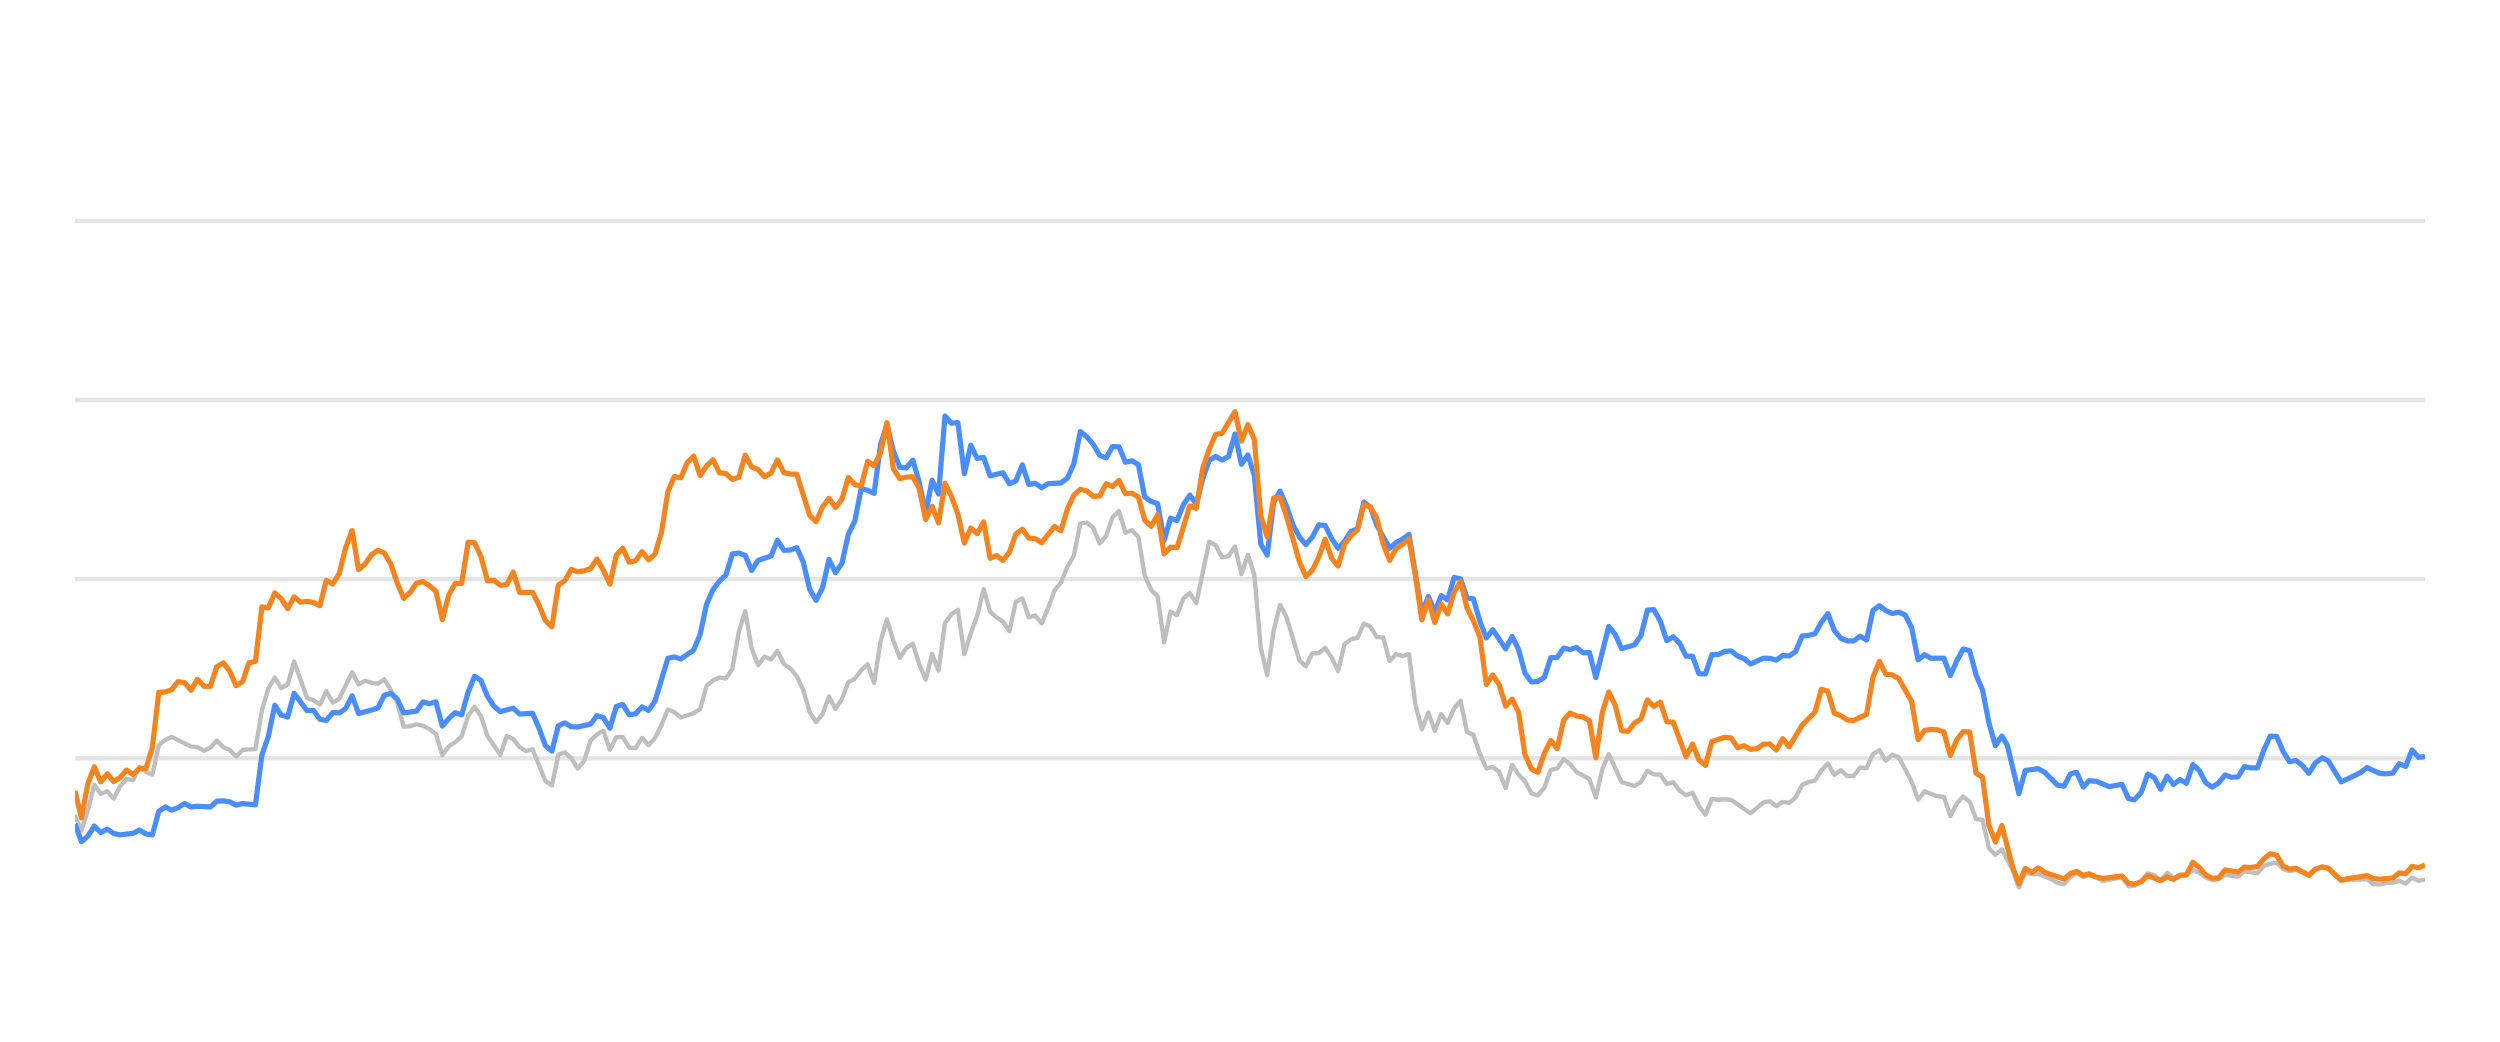
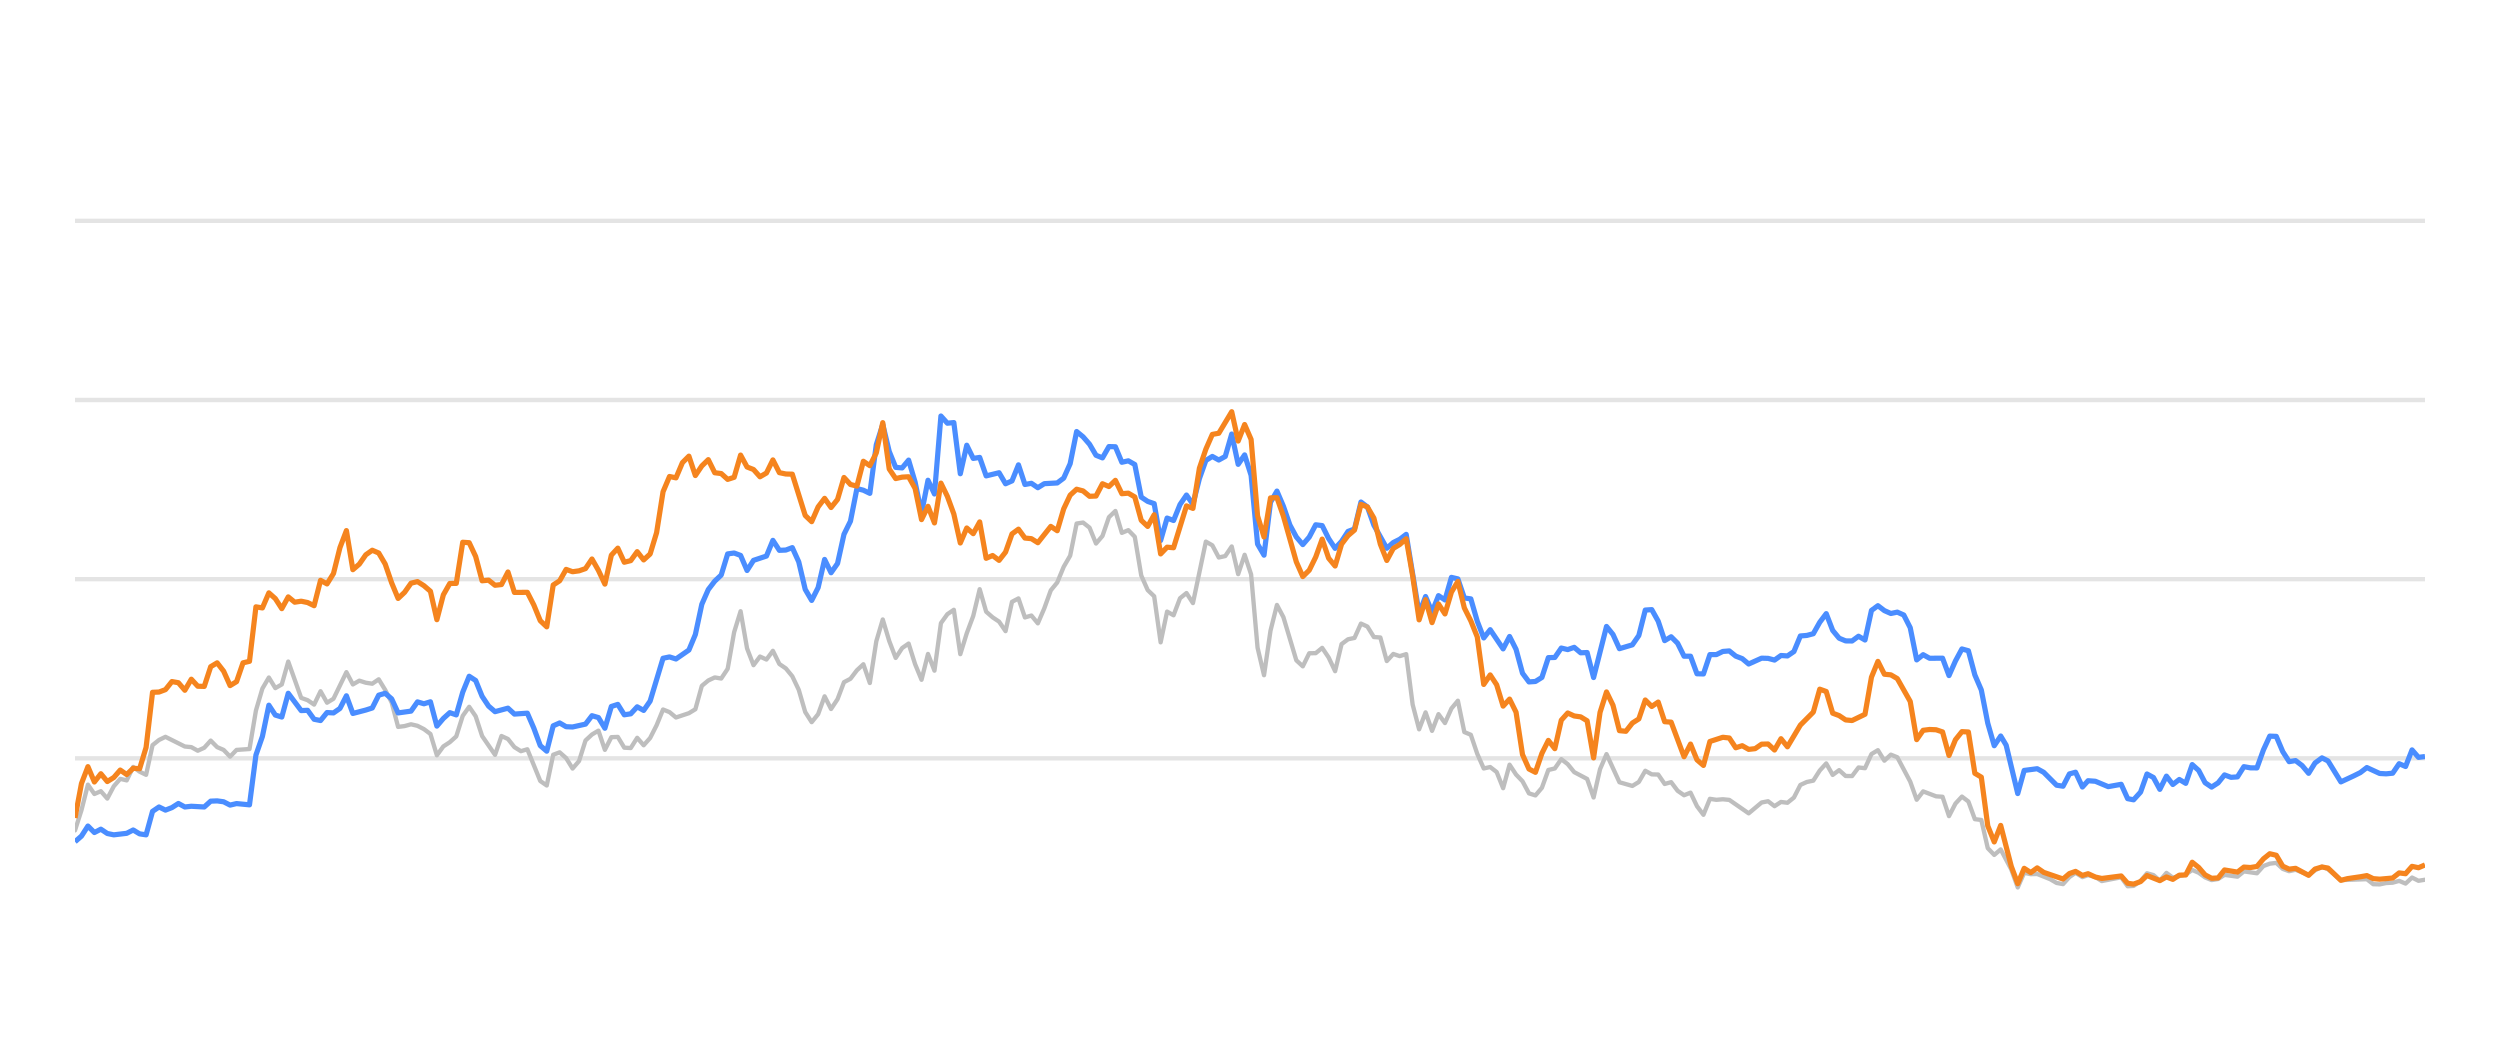
<svg xmlns="http://www.w3.org/2000/svg" width="288pt" height="120pt" viewBox="0 0 288 120" version="1.1">
  <defs>
    <style type="text/css">*{stroke-linejoin: round; stroke-linecap: butt}</style>
  </defs>
  <g id="figure_1">
    <g id="patch_1">
      <path d="M 0 120  L 288 120  L 288 0  L 0 0  L 0 120  z " style="fill: none; opacity: 0" />
    </g>
    <g id="axes_1">
      <g id="patch_2">
        <path d="M 8.64 108  L 279.36 108  L 279.36 4.8  L 8.64 4.8  L 8.64 108  z " style="fill: none" />
      </g>
      <g id="matplotlib.axis_1" />
      <g id="matplotlib.axis_2" />
      <g id="line2d_1">
-         <path d="M 8.64 87.36  L 279.36 87.36  " clip-path="url(#p117d95fa84)" style="fill: none; stroke: #b2b2b2; stroke-opacity: 0.35; stroke-width: 0.5; stroke-linecap: square" />
+         <path d="M 8.64 87.36  L 279.36 87.36  " clip-path="url(#p2ecd827fc1)" style="fill: none; stroke: #b2b2b2; stroke-opacity: 0.35; stroke-width: 0.5; stroke-linecap: square" />
      </g>
      <g id="line2d_2">
-         <path d="M 8.64 66.72  L 279.36 66.72  " clip-path="url(#p117d95fa84)" style="fill: none; stroke: #b2b2b2; stroke-opacity: 0.35; stroke-width: 0.5; stroke-linecap: square" />
+         <path d="M 8.64 66.72  L 279.36 66.72  " clip-path="url(#p2ecd827fc1)" style="fill: none; stroke: #b2b2b2; stroke-opacity: 0.35; stroke-width: 0.5; stroke-linecap: square" />
      </g>
      <g id="line2d_3">
-         <path d="M 8.64 46.08  L 279.36 46.08  " clip-path="url(#p117d95fa84)" style="fill: none; stroke: #b2b2b2; stroke-opacity: 0.35; stroke-width: 0.5; stroke-linecap: square" />
+         <path d="M 8.64 46.08  L 279.36 46.08  " clip-path="url(#p2ecd827fc1)" style="fill: none; stroke: #b2b2b2; stroke-opacity: 0.35; stroke-width: 0.5; stroke-linecap: square" />
      </g>
      <g id="line2d_4">
-         <path d="M 8.64 25.44  L 279.36 25.44  " clip-path="url(#p117d95fa84)" style="fill: none; stroke: #b2b2b2; stroke-opacity: 0.35; stroke-width: 0.5; stroke-linecap: square" />
+         <path d="M 8.64 25.44  L 279.36 25.44  " clip-path="url(#p2ecd827fc1)" style="fill: none; stroke: #b2b2b2; stroke-opacity: 0.35; stroke-width: 0.5; stroke-linecap: square" />
      </g>
      <g id="line2d_5">
-         <path d="M 8.64 94.006  L 9.382 95.657  L 10.125 93.335  L 10.867 90.394  L 11.61 91.467  L 12.352 91.147  L 13.094 91.994  L 13.837 90.58  L 14.579 89.723  L 15.321 89.899  L 16.064 88.351  L 16.806 88.898  L 17.549 89.259  L 18.291 85.843  L 19.033 85.244  L 19.776 84.883  L 22.003 85.998  L 22.745 86.07  L 23.488 86.483  L 24.23 86.142  L 24.973 85.317  L 25.715 86.07  L 26.457 86.39  L 27.2 87.164  L 27.942 86.39  L 29.427 86.287  L 30.169 81.849  L 30.912 79.321  L 31.654 78.051  L 32.396 79.269  L 33.139 78.846  L 33.881 76.214  L 35.366 80.394  L 36.108 80.662  L 36.851 81.168  L 37.593 79.63  L 38.336 80.951  L 39.078 80.497  L 40.563 77.432  L 41.305 78.846  L 42.047 78.413  L 42.79 78.65  L 43.532 78.763  L 44.275 78.258  L 45.017 79.476  L 45.759 80.92  L 46.502 83.738  L 47.244 83.645  L 47.987 83.438  L 48.729 83.614  L 49.471 83.996  L 50.214 84.553  L 50.956 87.009  L 51.699 85.987  L 52.441 85.502  L 53.183 84.832  L 53.926 82.468  L 54.668 81.426  L 55.41 82.51  L 56.153 84.79  L 57.638 86.958  L 58.38 84.79  L 59.122 85.131  L 59.865 86.07  L 60.607 86.534  L 61.35 86.318  L 62.834 89.971  L 63.577 90.487  L 64.319 86.947  L 65.062 86.669  L 65.804 87.329  L 66.546 88.536  L 67.289 87.67  L 68.031 85.306  L 68.773 84.615  L 69.516 84.171  L 70.258 86.38  L 71.001 84.924  L 71.743 84.894  L 72.485 86.132  L 73.228 86.173  L 73.97 84.997  L 74.713 85.853  L 75.455 85.017  L 76.197 83.552  L 76.94 81.736  L 77.682 82.035  L 78.425 82.654  L 79.909 82.159  L 80.652 81.705  L 81.394 79.011  L 82.136 78.392  L 82.879 78.041  L 83.621 78.165  L 84.364 77.05  L 85.106 72.829  L 85.848 70.415  L 86.591 74.697  L 87.333 76.627  L 88.076 75.636  L 88.818 75.977  L 89.56 74.976  L 90.303 76.493  L 91.045 76.999  L 91.788 77.907  L 92.53 79.465  L 93.272 82.025  L 94.015 83.191  L 94.757 82.272  L 95.499 80.219  L 96.242 81.674  L 96.984 80.549  L 97.727 78.588  L 98.469 78.196  L 99.211 77.215  L 99.954 76.524  L 100.696 78.681  L 101.439 73.882  L 102.181 71.364  L 102.923 73.841  L 103.666 75.791  L 104.408 74.656  L 105.151 74.14  L 105.893 76.503  L 106.635 78.309  L 107.378 75.337  L 108.12 77.257  L 108.862 71.787  L 109.605 70.755  L 110.347 70.249  L 111.09 75.358  L 111.832 72.953  L 112.574 70.962  L 113.317 67.876  L 114.059 70.466  L 114.802 71.116  L 115.544 71.612  L 116.286 72.706  L 117.029 69.331  L 117.771 68.939  L 118.514 71.127  L 119.256 70.91  L 119.998 71.808  L 120.741 70.074  L 121.483 68.01  L 122.225 67.102  L 122.968 65.296  L 123.71 64.016  L 124.453 60.311  L 125.195 60.198  L 125.937 60.786  L 126.68 62.613  L 127.422 61.746  L 128.165 59.579  L 128.907 58.866  L 129.649 61.385  L 130.392 61.075  L 131.134 61.839  L 131.877 66.297  L 132.619 67.979  L 133.361 68.691  L 134.104 73.996  L 134.846 70.456  L 135.588 70.879  L 136.331 68.918  L 137.073 68.32  L 137.816 69.475  L 139.3 62.396  L 140.043 62.819  L 140.785 64.223  L 141.528 64.057  L 142.27 62.953  L 143.012 66.142  L 143.755 63.913  L 144.497 66.173  L 145.24 74.615  L 145.982 77.783  L 146.724 72.664  L 147.467 69.692  L 148.209 71.096  L 149.694 76.07  L 150.436 76.761  L 151.179 75.255  L 151.921 75.244  L 152.663 74.635  L 153.406 75.74  L 154.148 77.319  L 154.891 74.202  L 155.633 73.645  L 156.375 73.49  L 157.118 71.839  L 157.86 72.179  L 158.603 73.387  L 159.345 73.438  L 160.087 76.152  L 160.83 75.337  L 161.572 75.585  L 162.314 75.358  L 163.057 81.168  L 163.799 84.016  L 164.542 82.066  L 165.284 84.192  L 166.026 82.272  L 166.769 83.294  L 167.511 81.622  L 168.254 80.724  L 168.996 84.336  L 169.738 84.646  L 170.481 86.844  L 171.223 88.526  L 171.965 88.361  L 172.708 88.939  L 173.45 90.797  L 174.193 88.093  L 174.935 89.228  L 175.677 90.002  L 176.42 91.395  L 177.162 91.632  L 177.905 90.755  L 178.647 88.702  L 179.389 88.526  L 180.132 87.453  L 180.874 88.031  L 181.617 88.949  L 183.101 89.734  L 183.844 91.87  L 184.586 88.609  L 185.328 86.875  L 186.813 90.115  L 188.298 90.539  L 189.04 90.084  L 189.783 88.794  L 190.525 89.207  L 191.268 89.228  L 192.01 90.312  L 192.752 90.105  L 193.495 91.096  L 194.237 91.612  L 194.98 91.313  L 195.722 92.871  L 196.464 93.862  L 197.207 92.025  L 197.949 92.138  L 198.691 92.076  L 199.434 92.148  L 201.661 93.696  L 203.146 92.448  L 203.888 92.303  L 204.631 92.871  L 205.373 92.386  L 206.115 92.479  L 206.858 91.88  L 207.6 90.425  L 208.343 90.084  L 209.085 89.93  L 209.827 88.764  L 210.57 87.948  L 211.312 89.269  L 212.054 88.722  L 212.797 89.393  L 213.539 89.403  L 214.282 88.413  L 215.024 88.495  L 215.766 86.865  L 216.509 86.421  L 217.251 87.628  L 217.994 86.937  L 218.736 87.236  L 220.221 90.043  L 220.963 92.128  L 221.706 91.168  L 223.19 91.736  L 223.933 91.787  L 224.675 94.016  L 225.417 92.572  L 226.16 91.767  L 226.902 92.334  L 227.645 94.367  L 228.387 94.46  L 229.129 97.711  L 229.872 98.485  L 230.614 97.855  L 231.831 100.167  L 232.573 102.231  L 233.312 100.549  L 234.071 100.704  L 234.808 100.683  L 236.295 101.282  L 237.035 101.715  L 237.777 101.849  L 238.511 101.034  L 239.214 100.549  L 240.004 101.044  L 240.653 100.817  L 241.487 101.034  L 242.229 101.498  L 244.456 101.065  L 245.2 102.097  L 245.88 102.056  L 246.682 101.498  L 247.421 100.601  L 248.162 100.807  L 248.896 101.457  L 249.655 100.559  L 250.39 101.106  L 251.872 100.745  L 252.616 100.219  L 253.358 100.539  L 254.095 101.075  L 254.845 101.385  L 255.589 101.261  L 256.327 100.786  L 257.814 100.993  L 258.555 100.384  L 260.053 100.601  L 260.798 99.765  L 261.527 99.496  L 262.275 99.403  L 263.018 100.095  L 263.753 100.363  L 264.491 100.198  L 265.989 100.797  L 266.724 100.26  L 267.522 99.837  L 268.218 100.136  L 269.697 101.385  L 272.68 101.282  L 273.413 101.86  L 274.156 101.88  L 274.892 101.725  L 275.646 101.684  L 276.39 101.478  L 277.127 101.787  L 277.871 101.096  L 278.611 101.467  L 279.36 101.344  L 279.36 101.344  " clip-path="url(#p117d95fa84)" style="fill: none; stroke: #bebebe; stroke-width: 0.5; stroke-linecap: round" />
+         <path d="M 8.64 95.657  L 9.384 93.335  L 10.129 90.394  L 10.873 91.467  L 11.618 91.147  L 12.362 91.994  L 13.107 90.58  L 13.851 89.723  L 14.595 89.899  L 15.34 88.351  L 16.084 88.898  L 16.829 89.259  L 17.573 85.843  L 18.318 85.244  L 19.062 84.883  L 21.295 85.998  L 22.04 86.07  L 22.784 86.483  L 23.529 86.142  L 24.273 85.317  L 25.017 86.07  L 25.762 86.39  L 26.506 87.164  L 27.251 86.39  L 28.74 86.287  L 29.484 81.849  L 30.228 79.321  L 30.973 78.051  L 31.717 79.269  L 32.462 78.846  L 33.206 76.214  L 34.695 80.394  L 35.439 80.662  L 36.184 81.168  L 36.928 79.63  L 37.673 80.951  L 38.417 80.497  L 39.906 77.432  L 40.65 78.846  L 41.395 78.413  L 42.139 78.65  L 42.884 78.763  L 43.628 78.258  L 44.373 79.476  L 45.117 80.92  L 45.862 83.738  L 46.606 83.645  L 47.35 83.438  L 48.095 83.614  L 48.839 83.996  L 49.584 84.553  L 50.328 87.009  L 51.073 85.987  L 51.817 85.502  L 52.561 84.832  L 53.306 82.468  L 54.05 81.426  L 54.795 82.51  L 55.539 84.79  L 57.028 86.958  L 57.772 84.79  L 58.517 85.131  L 59.261 86.07  L 60.006 86.534  L 60.75 86.318  L 62.239 89.971  L 62.983 90.487  L 63.728 86.947  L 64.472 86.669  L 65.217 87.329  L 65.961 88.536  L 66.706 87.67  L 67.45 85.306  L 68.194 84.615  L 68.939 84.171  L 69.683 86.38  L 70.428 84.924  L 71.172 84.894  L 71.917 86.132  L 72.661 86.173  L 73.405 84.997  L 74.15 85.853  L 74.894 85.017  L 75.639 83.552  L 76.383 81.736  L 77.128 82.035  L 77.872 82.654  L 79.361 82.159  L 80.105 81.705  L 80.85 79.011  L 81.594 78.392  L 82.339 78.041  L 83.083 78.165  L 83.827 77.05  L 84.572 72.829  L 85.316 70.415  L 86.061 74.697  L 86.805 76.627  L 87.55 75.636  L 88.294 75.977  L 89.038 74.976  L 89.783 76.493  L 90.527 76.999  L 91.272 77.907  L 92.016 79.465  L 92.761 82.025  L 93.505 83.191  L 94.249 82.272  L 94.994 80.219  L 95.738 81.674  L 96.483 80.549  L 97.227 78.588  L 97.972 78.196  L 98.716 77.215  L 99.46 76.524  L 100.205 78.681  L 100.949 73.882  L 101.694 71.364  L 102.438 73.841  L 103.183 75.791  L 103.927 74.656  L 104.671 74.14  L 105.416 76.503  L 106.16 78.309  L 106.905 75.337  L 107.649 77.257  L 108.394 71.787  L 109.138 70.755  L 109.882 70.249  L 110.627 75.358  L 111.371 72.953  L 112.116 70.962  L 112.86 67.876  L 113.605 70.466  L 114.349 71.116  L 115.093 71.612  L 115.838 72.706  L 116.582 69.331  L 117.327 68.939  L 118.071 71.127  L 118.816 70.91  L 119.56 71.808  L 120.305 70.074  L 121.049 68.01  L 121.793 67.102  L 122.538 65.296  L 123.282 64.016  L 124.027 60.311  L 124.771 60.198  L 125.516 60.786  L 126.26 62.613  L 127.004 61.746  L 127.749 59.579  L 128.493 58.866  L 129.238 61.385  L 129.982 61.075  L 130.727 61.839  L 131.471 66.297  L 132.215 67.979  L 132.96 68.691  L 133.704 73.996  L 134.449 70.456  L 135.193 70.879  L 135.938 68.918  L 136.682 68.32  L 137.426 69.475  L 138.915 62.396  L 139.66 62.819  L 140.404 64.223  L 141.149 64.057  L 141.893 62.953  L 142.637 66.142  L 143.382 63.913  L 144.126 66.173  L 144.871 74.615  L 145.615 77.783  L 146.36 72.664  L 147.104 69.692  L 147.848 71.096  L 149.337 76.07  L 150.082 76.761  L 150.826 75.255  L 151.571 75.244  L 152.315 74.635  L 153.059 75.74  L 153.804 77.319  L 154.548 74.202  L 155.293 73.645  L 156.037 73.49  L 156.782 71.839  L 157.526 72.179  L 158.27 73.387  L 159.015 73.438  L 159.759 76.152  L 160.504 75.337  L 161.248 75.585  L 161.993 75.358  L 162.737 81.168  L 163.481 84.016  L 164.226 82.066  L 164.97 84.192  L 165.715 82.272  L 166.459 83.294  L 167.204 81.622  L 167.948 80.724  L 168.692 84.336  L 169.437 84.646  L 170.181 86.844  L 170.926 88.526  L 171.67 88.361  L 172.415 88.939  L 173.159 90.797  L 173.903 88.093  L 174.648 89.228  L 175.392 90.002  L 176.137 91.395  L 176.881 91.632  L 177.626 90.755  L 178.37 88.702  L 179.114 88.526  L 179.859 87.453  L 180.603 88.031  L 181.348 88.949  L 182.837 89.734  L 183.581 91.87  L 184.325 88.609  L 185.07 86.875  L 186.559 90.115  L 188.048 90.539  L 188.792 90.084  L 189.537 88.794  L 190.281 89.207  L 191.025 89.228  L 191.77 90.312  L 192.514 90.105  L 193.259 91.096  L 194.003 91.612  L 194.748 91.313  L 195.492 92.871  L 196.236 93.862  L 196.981 92.025  L 197.725 92.138  L 198.47 92.076  L 199.214 92.148  L 201.447 93.696  L 202.936 92.448  L 203.681 92.303  L 204.425 92.871  L 205.17 92.386  L 205.914 92.479  L 206.658 91.88  L 207.403 90.425  L 208.147 90.084  L 208.892 89.93  L 209.636 88.764  L 210.381 87.948  L 211.125 89.269  L 211.869 88.722  L 212.614 89.393  L 213.358 89.403  L 214.103 88.413  L 214.847 88.495  L 215.592 86.865  L 216.336 86.421  L 217.08 87.628  L 217.825 86.937  L 218.569 87.236  L 220.058 90.043  L 220.803 92.128  L 221.547 91.168  L 223.036 91.736  L 223.78 91.787  L 224.525 94.016  L 225.269 92.572  L 226.014 91.767  L 226.758 92.334  L 227.502 94.367  L 228.247 94.46  L 228.991 97.711  L 229.736 98.485  L 230.48 97.855  L 231.7 100.167  L 232.444 102.231  L 233.186 100.549  L 233.947 100.704  L 234.685 100.683  L 236.177 101.282  L 236.919 101.715  L 237.663 101.849  L 238.398 101.034  L 239.103 100.549  L 239.896 101.044  L 240.546 100.817  L 241.383 101.034  L 242.127 101.498  L 244.36 101.065  L 245.106 102.097  L 245.788 102.056  L 246.593 101.498  L 247.334 100.601  L 248.077 100.807  L 248.812 101.457  L 249.574 100.559  L 250.31 101.106  L 251.797 100.745  L 252.543 100.219  L 253.287 100.539  L 254.026 101.075  L 254.777 101.385  L 255.524 101.261  L 256.264 100.786  L 257.755 100.993  L 258.498 100.384  L 260 100.601  L 260.747 99.765  L 261.478 99.496  L 262.228 99.403  L 262.973 100.095  L 263.71 100.363  L 264.45 100.198  L 265.952 100.797  L 266.689 100.26  L 267.489 99.837  L 268.187 100.136  L 269.67 101.385  L 272.662 101.282  L 273.396 101.86  L 274.142 101.88  L 274.88 101.725  L 275.635 101.684  L 276.382 101.478  L 277.121 101.787  L 277.867 101.096  L 278.609 101.467  L 279.36 101.344  L 279.36 101.344  " clip-path="url(#p2ecd827fc1)" style="fill: none; stroke: #bebebe; stroke-width: 0.5; stroke-linecap: round" />
      </g>
      <g id="line2d_6">
-         <path d="M 8.64 94.914  L 9.382 96.968  L 10.125 96.318  L 10.867 95.162  L 11.61 95.905  L 12.352 95.523  L 13.094 96.018  L 13.837 96.173  L 15.321 95.998  L 16.064 95.616  L 16.806 96.06  L 17.549 96.173  L 18.291 93.469  L 19.033 92.964  L 19.776 93.325  L 20.518 93.036  L 21.261 92.561  L 22.003 92.964  L 22.745 92.881  L 24.23 92.964  L 24.973 92.293  L 25.715 92.262  L 26.457 92.365  L 27.2 92.747  L 27.942 92.572  L 29.427 92.716  L 30.169 86.978  L 30.912 84.842  L 31.654 81.24  L 32.396 82.375  L 33.139 82.602  L 33.881 79.868  L 35.366 81.859  L 36.108 81.828  L 36.851 82.86  L 37.593 83.005  L 38.336 82.086  L 39.078 82.128  L 39.82 81.612  L 40.563 80.157  L 41.305 82.19  L 42.79 81.798  L 43.532 81.56  L 44.275 80.084  L 45.017 79.868  L 45.759 80.508  L 46.502 82.128  L 47.987 81.921  L 48.729 80.858  L 49.471 81.075  L 50.214 80.848  L 50.956 83.645  L 51.699 82.768  L 52.441 82.097  L 53.183 82.355  L 53.926 79.744  L 54.668 77.907  L 55.41 78.392  L 56.153 80.219  L 56.895 81.343  L 57.638 81.983  L 59.122 81.581  L 59.865 82.262  L 61.35 82.159  L 62.092 83.882  L 62.834 85.895  L 63.577 86.534  L 64.319 83.614  L 65.062 83.284  L 65.804 83.717  L 66.546 83.748  L 68.031 83.418  L 68.773 82.448  L 69.516 82.664  L 70.258 83.892  L 71.001 81.385  L 71.743 81.147  L 72.485 82.344  L 73.228 82.231  L 73.97 81.426  L 74.713 81.839  L 75.455 80.766  L 76.94 75.833  L 77.682 75.678  L 78.425 75.915  L 79.909 74.883  L 80.652 73.098  L 81.394 69.61  L 82.136 67.917  L 82.879 66.947  L 83.621 66.245  L 84.364 63.81  L 85.106 63.707  L 85.848 63.985  L 86.591 65.719  L 87.333 64.553  L 88.818 64.057  L 89.56 62.251  L 90.303 63.397  L 91.045 63.366  L 91.788 63.087  L 92.53 64.728  L 93.272 67.896  L 94.015 69.166  L 94.757 67.69  L 95.499 64.45  L 96.242 65.977  L 96.984 64.914  L 97.727 61.55  L 98.469 60.043  L 99.211 56.286  L 99.954 56.472  L 100.696 56.833  L 101.439 51.23  L 102.181 48.897  L 102.923 52.004  L 103.666 53.841  L 104.408 53.903  L 105.151 53.005  L 105.893 55.523  L 106.635 59.124  L 107.378 55.327  L 108.12 56.906  L 108.862 47.927  L 109.605 48.753  L 110.347 48.681  L 111.09 54.573  L 111.832 51.292  L 112.574 52.809  L 113.317 52.695  L 114.059 54.821  L 115.544 54.46  L 116.286 55.729  L 117.029 55.399  L 117.771 53.552  L 118.514 55.812  L 119.256 55.678  L 119.998 56.183  L 120.741 55.719  L 122.225 55.636  L 122.968 55.079  L 123.71 53.418  L 124.453 49.713  L 125.195 50.322  L 125.937 51.178  L 126.68 52.447  L 127.422 52.747  L 128.165 51.446  L 128.907 51.467  L 129.649 53.252  L 130.392 53.087  L 131.134 53.51  L 131.877 57.267  L 132.619 57.762  L 133.361 58.02  L 134.104 62.262  L 134.846 59.682  L 135.588 59.96  L 136.331 58.123  L 137.073 57.03  L 137.816 58.092  L 138.558 55.131  L 139.3 53.046  L 140.043 52.582  L 140.785 52.994  L 141.528 52.582  L 142.27 50.002  L 143.012 53.49  L 143.755 52.406  L 144.497 54.759  L 145.24 62.675  L 145.982 63.954  L 146.724 57.865  L 147.467 56.575  L 148.209 58.32  L 148.951 60.476  L 149.694 61.859  L 150.436 62.736  L 151.179 61.87  L 151.921 60.456  L 152.663 60.549  L 153.406 62.045  L 154.148 63.17  L 154.891 62.365  L 155.633 61.219  L 156.375 60.941  L 157.118 57.834  L 157.86 58.402  L 158.603 60.497  L 160.087 63.16  L 160.83 62.499  L 161.572 62.128  L 162.314 61.56  L 163.799 70.662  L 164.542 68.722  L 165.284 70.487  L 166.026 68.619  L 166.769 69.114  L 167.511 66.514  L 168.254 66.689  L 168.996 68.887  L 169.738 68.99  L 170.481 71.57  L 171.223 73.49  L 171.965 72.54  L 173.45 74.749  L 174.193 73.325  L 174.935 74.801  L 175.677 77.556  L 176.42 78.557  L 177.162 78.505  L 177.905 78.041  L 178.647 75.76  L 179.389 75.74  L 180.132 74.656  L 180.874 74.832  L 181.617 74.574  L 182.359 75.203  L 183.101 75.172  L 183.844 78.051  L 185.328 72.169  L 186.071 73.087  L 186.813 74.728  L 188.298 74.285  L 189.04 73.211  L 189.783 70.28  L 190.525 70.229  L 191.268 71.56  L 192.01 73.8  L 192.752 73.356  L 193.495 74.099  L 194.237 75.595  L 194.98 75.595  L 195.722 77.618  L 196.464 77.639  L 197.207 75.409  L 197.949 75.409  L 198.691 75.048  L 199.434 74.986  L 200.176 75.585  L 200.919 75.874  L 201.661 76.493  L 203.146 75.822  L 203.888 75.843  L 204.631 76.039  L 205.373 75.513  L 206.115 75.564  L 206.858 75.059  L 207.6 73.263  L 208.343 73.201  L 209.085 73.005  L 209.827 71.684  L 210.57 70.693  L 211.312 72.623  L 212.054 73.521  L 212.797 73.83  L 213.539 73.841  L 214.282 73.294  L 215.024 73.727  L 215.766 70.322  L 216.509 69.775  L 217.251 70.342  L 217.994 70.673  L 218.736 70.518  L 219.478 70.848  L 220.221 72.313  L 220.963 76.018  L 221.706 75.42  L 222.448 75.833  L 223.933 75.822  L 224.675 77.824  L 225.417 76.142  L 226.16 74.759  L 226.902 74.966  L 227.645 77.752  L 228.387 79.486  L 229.129 83.315  L 229.872 85.905  L 230.614 84.79  L 231.241 85.843  L 232.573 91.416  L 233.312 88.753  L 234.808 88.557  L 235.554 88.97  L 237.035 90.456  L 237.777 90.57  L 238.511 89.156  L 239.214 88.96  L 240.004 90.662  L 240.653 89.94  L 241.487 90.002  L 242.967 90.621  L 244.456 90.353  L 245.2 92.004  L 245.88 92.138  L 246.682 91.251  L 247.421 89.166  L 248.162 89.568  L 248.896 90.931  L 249.655 89.414  L 250.39 90.373  L 251.134 89.796  L 251.872 90.239  L 252.616 88.082  L 253.358 88.753  L 254.095 90.167  L 254.845 90.673  L 255.589 90.188  L 256.327 89.269  L 257.069 89.548  L 257.814 89.496  L 258.555 88.32  L 259.297 88.454  L 260.053 88.464  L 260.798 86.39  L 261.527 84.801  L 262.275 84.832  L 263.018 86.586  L 263.753 87.742  L 264.491 87.618  L 265.245 88.196  L 265.989 89.083  L 266.724 87.897  L 267.522 87.308  L 268.218 87.659  L 269.697 90.074  L 271.194 89.372  L 271.931 89.001  L 272.68 88.423  L 274.156 89.104  L 274.892 89.145  L 275.646 89.073  L 276.39 87.979  L 277.127 88.299  L 277.871 86.39  L 278.611 87.246  L 279.36 87.154  L 279.36 87.154  " clip-path="url(#p117d95fa84)" style="fill: none; stroke: #4a8dff; stroke-width: 0.6" />
+         <path d="M 8.64 96.968  L 9.384 96.318  L 10.129 95.162  L 10.873 95.905  L 11.618 95.523  L 12.362 96.018  L 13.107 96.173  L 14.595 95.998  L 15.34 95.616  L 16.084 96.06  L 16.829 96.173  L 17.573 93.469  L 18.318 92.964  L 19.062 93.325  L 19.806 93.036  L 20.551 92.561  L 21.295 92.964  L 22.04 92.881  L 23.529 92.964  L 24.273 92.293  L 25.017 92.262  L 25.762 92.365  L 26.506 92.747  L 27.251 92.572  L 28.74 92.716  L 29.484 86.978  L 30.228 84.842  L 30.973 81.24  L 31.717 82.375  L 32.462 82.602  L 33.206 79.868  L 34.695 81.859  L 35.439 81.828  L 36.184 82.86  L 36.928 83.005  L 37.673 82.086  L 38.417 82.128  L 39.162 81.612  L 39.906 80.157  L 40.65 82.19  L 42.139 81.798  L 42.884 81.56  L 43.628 80.084  L 44.373 79.868  L 45.117 80.508  L 45.862 82.128  L 47.35 81.921  L 48.095 80.858  L 48.839 81.075  L 49.584 80.848  L 50.328 83.645  L 51.073 82.768  L 51.817 82.097  L 52.561 82.355  L 53.306 79.744  L 54.05 77.907  L 54.795 78.392  L 55.539 80.219  L 56.284 81.343  L 57.028 81.983  L 58.517 81.581  L 59.261 82.262  L 60.75 82.159  L 61.495 83.882  L 62.239 85.895  L 62.983 86.534  L 63.728 83.614  L 64.472 83.284  L 65.217 83.717  L 65.961 83.748  L 67.45 83.418  L 68.194 82.448  L 68.939 82.664  L 69.683 83.892  L 70.428 81.385  L 71.172 81.147  L 71.917 82.344  L 72.661 82.231  L 73.405 81.426  L 74.15 81.839  L 74.894 80.766  L 76.383 75.833  L 77.128 75.678  L 77.872 75.915  L 79.361 74.883  L 80.105 73.098  L 80.85 69.61  L 81.594 67.917  L 82.339 66.947  L 83.083 66.245  L 83.827 63.81  L 84.572 63.707  L 85.316 63.985  L 86.061 65.719  L 86.805 64.553  L 88.294 64.057  L 89.038 62.251  L 89.783 63.397  L 90.527 63.366  L 91.272 63.087  L 92.016 64.728  L 92.761 67.896  L 93.505 69.166  L 94.249 67.69  L 94.994 64.45  L 95.738 65.977  L 96.483 64.914  L 97.227 61.55  L 97.972 60.043  L 98.716 56.286  L 99.46 56.472  L 100.205 56.833  L 100.949 51.23  L 101.694 48.897  L 102.438 52.004  L 103.183 53.841  L 103.927 53.903  L 104.671 53.005  L 105.416 55.523  L 106.16 59.124  L 106.905 55.327  L 107.649 56.906  L 108.394 47.927  L 109.138 48.753  L 109.882 48.681  L 110.627 54.573  L 111.371 51.292  L 112.116 52.809  L 112.86 52.695  L 113.605 54.821  L 115.093 54.46  L 115.838 55.729  L 116.582 55.399  L 117.327 53.552  L 118.071 55.812  L 118.816 55.678  L 119.56 56.183  L 120.305 55.719  L 121.793 55.636  L 122.538 55.079  L 123.282 53.418  L 124.027 49.713  L 124.771 50.322  L 125.516 51.178  L 126.26 52.447  L 127.004 52.747  L 127.749 51.446  L 128.493 51.467  L 129.238 53.252  L 129.982 53.087  L 130.727 53.51  L 131.471 57.267  L 132.215 57.762  L 132.96 58.02  L 133.704 62.262  L 134.449 59.682  L 135.193 59.96  L 135.938 58.123  L 136.682 57.03  L 137.426 58.092  L 138.171 55.131  L 138.915 53.046  L 139.66 52.582  L 140.404 52.994  L 141.149 52.582  L 141.893 50.002  L 142.637 53.49  L 143.382 52.406  L 144.126 54.759  L 144.871 62.675  L 145.615 63.954  L 146.36 57.865  L 147.104 56.575  L 147.848 58.32  L 148.593 60.476  L 149.337 61.859  L 150.082 62.736  L 150.826 61.87  L 151.571 60.456  L 152.315 60.549  L 153.059 62.045  L 153.804 63.17  L 154.548 62.365  L 155.293 61.219  L 156.037 60.941  L 156.782 57.834  L 157.526 58.402  L 158.27 60.497  L 159.759 63.16  L 160.504 62.499  L 161.248 62.128  L 161.993 61.56  L 163.481 70.662  L 164.226 68.722  L 164.97 70.487  L 165.715 68.619  L 166.459 69.114  L 167.204 66.514  L 167.948 66.689  L 168.692 68.887  L 169.437 68.99  L 170.181 71.57  L 170.926 73.49  L 171.67 72.54  L 173.159 74.749  L 173.903 73.325  L 174.648 74.801  L 175.392 77.556  L 176.137 78.557  L 176.881 78.505  L 177.626 78.041  L 178.37 75.76  L 179.114 75.74  L 179.859 74.656  L 180.603 74.832  L 181.348 74.574  L 182.092 75.203  L 182.837 75.172  L 183.581 78.051  L 185.07 72.169  L 185.814 73.087  L 186.559 74.728  L 188.048 74.285  L 188.792 73.211  L 189.537 70.28  L 190.281 70.229  L 191.025 71.56  L 191.77 73.8  L 192.514 73.356  L 193.259 74.099  L 194.003 75.595  L 194.748 75.595  L 195.492 77.618  L 196.236 77.639  L 196.981 75.409  L 197.725 75.409  L 198.47 75.048  L 199.214 74.986  L 199.959 75.585  L 200.703 75.874  L 201.447 76.493  L 202.936 75.822  L 203.681 75.843  L 204.425 76.039  L 205.17 75.513  L 205.914 75.564  L 206.658 75.059  L 207.403 73.263  L 208.147 73.201  L 208.892 73.005  L 209.636 71.684  L 210.381 70.693  L 211.125 72.623  L 211.869 73.521  L 212.614 73.83  L 213.358 73.841  L 214.103 73.294  L 214.847 73.727  L 215.592 70.322  L 216.336 69.775  L 217.08 70.342  L 217.825 70.673  L 218.569 70.518  L 219.314 70.848  L 220.058 72.313  L 220.803 76.018  L 221.547 75.42  L 222.291 75.833  L 223.78 75.822  L 224.525 77.824  L 225.269 76.142  L 226.014 74.759  L 226.758 74.966  L 227.502 77.752  L 228.247 79.486  L 228.991 83.315  L 229.736 85.905  L 230.48 84.79  L 231.109 85.843  L 232.444 91.416  L 233.186 88.753  L 234.685 88.557  L 235.434 88.97  L 236.919 90.456  L 237.663 90.57  L 238.398 89.156  L 239.103 88.96  L 239.896 90.662  L 240.546 89.94  L 241.383 90.002  L 242.867 90.621  L 244.36 90.353  L 245.106 92.004  L 245.788 92.138  L 246.593 91.251  L 247.334 89.166  L 248.077 89.568  L 248.812 90.931  L 249.574 89.414  L 250.31 90.373  L 251.057 89.796  L 251.797 90.239  L 252.543 88.082  L 253.287 88.753  L 254.026 90.167  L 254.777 90.673  L 255.524 90.188  L 256.264 89.269  L 257.008 89.548  L 257.755 89.496  L 258.498 88.32  L 259.242 88.454  L 260 88.464  L 260.747 86.39  L 261.478 84.801  L 262.228 84.832  L 262.973 86.586  L 263.71 87.742  L 264.45 87.618  L 265.206 88.196  L 265.952 89.083  L 266.689 87.897  L 267.489 87.308  L 268.187 87.659  L 269.67 90.074  L 271.171 89.372  L 271.911 89.001  L 272.662 88.423  L 274.142 89.104  L 274.88 89.145  L 275.635 89.073  L 276.382 87.979  L 277.121 88.299  L 277.867 86.39  L 278.609 87.246  L 279.36 87.154  L 279.36 87.154  " clip-path="url(#p2ecd827fc1)" style="fill: none; stroke: #4a8dff; stroke-width: 0.6" />
      </g>
      <g id="line2d_7">
-         <path d="M 8.64 91.106  L 9.382 94.233  L 10.125 90.26  L 10.867 88.32  L 11.61 90.084  L 12.352 89.135  L 13.094 90.033  L 13.837 89.568  L 14.579 88.712  L 15.321 89.228  L 16.064 88.506  L 16.806 88.557  L 17.549 86.101  L 18.291 79.754  L 19.033 79.723  L 19.776 79.445  L 20.518 78.516  L 21.261 78.65  L 22.003 79.517  L 22.745 78.247  L 23.488 79.052  L 24.23 79.073  L 24.973 76.803  L 25.715 76.359  L 26.457 77.319  L 27.2 78.98  L 27.942 78.526  L 28.684 76.359  L 29.427 76.183  L 30.169 69.909  L 30.912 70.033  L 31.654 68.299  L 32.396 68.959  L 33.139 70.115  L 33.881 68.763  L 34.624 69.372  L 35.366 69.259  L 36.108 69.414  L 36.851 69.775  L 37.593 66.854  L 38.336 67.267  L 39.078 66.07  L 39.82 63.087  L 40.563 61.127  L 41.305 65.626  L 42.047 64.986  L 42.79 63.913  L 43.532 63.387  L 44.275 63.707  L 45.017 64.976  L 45.759 67.143  L 46.502 68.939  L 47.244 68.237  L 47.987 67.184  L 48.729 66.999  L 49.471 67.473  L 50.214 68.113  L 50.956 71.385  L 51.699 68.526  L 52.441 67.215  L 53.183 67.205  L 53.926 62.468  L 54.668 62.52  L 55.41 64.109  L 56.153 66.906  L 56.895 66.834  L 57.638 67.422  L 58.38 67.339  L 59.122 65.894  L 59.865 68.247  L 61.35 68.237  L 62.092 69.692  L 62.834 71.508  L 63.577 72.21  L 64.319 67.391  L 65.062 66.906  L 65.804 65.595  L 66.546 65.863  L 67.289 65.76  L 68.031 65.502  L 68.773 64.398  L 69.516 65.709  L 70.258 67.288  L 71.001 63.954  L 71.743 63.149  L 72.485 64.77  L 73.228 64.584  L 73.97 63.552  L 74.713 64.501  L 75.455 63.82  L 76.197 61.364  L 76.94 56.648  L 77.682 54.893  L 78.425 55.048  L 79.167 53.294  L 79.909 52.551  L 80.652 54.78  L 81.394 53.676  L 82.136 52.953  L 82.879 54.46  L 83.621 54.553  L 84.364 55.224  L 85.106 54.986  L 85.848 52.427  L 86.591 53.799  L 87.333 54.088  L 88.076 54.924  L 88.818 54.491  L 89.56 52.984  L 90.303 54.45  L 91.045 54.604  L 91.788 54.625  L 93.272 59.382  L 94.015 60.095  L 94.757 58.392  L 95.499 57.411  L 96.242 58.464  L 96.984 57.535  L 97.727 55.007  L 98.469 55.812  L 99.211 55.998  L 99.954 53.139  L 100.696 53.645  L 101.439 52.169  L 102.181 48.691  L 102.923 54.026  L 103.666 55.131  L 104.408 54.966  L 105.151 54.924  L 105.893 56.256  L 106.635 59.857  L 107.378 58.33  L 108.12 60.239  L 108.862 55.657  L 109.605 57.184  L 110.347 59.217  L 111.09 62.551  L 111.832 60.827  L 112.574 61.477  L 113.317 60.126  L 114.059 64.315  L 114.802 63.996  L 115.544 64.553  L 116.286 63.603  L 117.029 61.508  L 117.771 60.961  L 118.514 61.983  L 119.256 62.055  L 119.998 62.52  L 121.483 60.642  L 122.225 61.137  L 122.968 58.619  L 123.71 57.04  L 124.453 56.359  L 125.195 56.555  L 125.937 57.174  L 126.68 57.143  L 127.422 55.729  L 128.165 56.049  L 128.907 55.337  L 129.649 56.875  L 130.392 56.813  L 131.134 57.246  L 131.877 59.94  L 132.619 60.642  L 133.361 59.3  L 134.104 63.81  L 134.846 63.036  L 135.588 63.098  L 137.073 58.278  L 137.816 58.567  L 138.558 53.934  L 139.3 51.746  L 140.043 50.043  L 140.785 49.909  L 142.27 47.432  L 143.012 50.807  L 143.755 48.908  L 144.497 50.621  L 145.24 59.424  L 145.982 61.859  L 146.724 57.36  L 147.467 57.329  L 148.209 59.465  L 149.694 64.728  L 150.436 66.421  L 151.179 65.688  L 151.921 64.171  L 152.663 62.107  L 153.406 64.305  L 154.148 65.203  L 154.891 62.685  L 155.633 61.704  L 156.375 61.065  L 157.118 58.103  L 157.86 58.402  L 158.603 59.682  L 159.345 62.695  L 160.087 64.563  L 160.83 63.18  L 161.572 62.726  L 162.314 62.066  L 163.057 66.338  L 163.799 71.405  L 164.542 69.083  L 165.284 71.725  L 166.026 69.579  L 166.769 70.724  L 167.511 68.216  L 168.254 66.978  L 168.996 70.033  L 169.738 71.519  L 170.481 73.376  L 171.223 78.846  L 171.965 77.752  L 172.708 78.887  L 173.45 81.343  L 174.193 80.538  L 174.935 82.045  L 175.677 86.927  L 176.42 88.588  L 177.162 88.97  L 177.905 86.792  L 178.647 85.296  L 179.389 86.245  L 180.132 82.964  L 180.874 82.138  L 181.617 82.479  L 182.359 82.582  L 183.101 83.036  L 183.844 87.308  L 184.586 82.066  L 185.328 79.713  L 186.071 81.24  L 186.813 84.171  L 187.556 84.243  L 188.298 83.294  L 189.04 82.819  L 189.783 80.642  L 190.525 81.385  L 191.268 80.879  L 192.01 83.139  L 192.752 83.191  L 194.237 87.174  L 194.98 85.719  L 195.722 87.535  L 196.464 88.175  L 197.207 85.42  L 198.691 84.935  L 199.434 85.017  L 200.176 86.142  L 200.919 85.905  L 201.661 86.328  L 202.403 86.245  L 203.146 85.729  L 203.888 85.709  L 204.631 86.4  L 205.373 85.1  L 206.115 86.029  L 207.6 83.531  L 209.085 82.035  L 209.827 79.393  L 210.57 79.661  L 211.312 82.159  L 212.054 82.437  L 212.797 82.933  L 213.539 83.005  L 215.024 82.283  L 215.766 78.01  L 216.509 76.194  L 217.251 77.67  L 217.994 77.742  L 218.736 78.175  L 220.221 80.807  L 220.963 85.203  L 221.706 84.13  L 222.448 84.037  L 223.19 84.068  L 223.933 84.316  L 224.675 87.03  L 225.417 85.213  L 226.16 84.285  L 226.902 84.326  L 227.645 89.083  L 228.387 89.527  L 229.129 95.141  L 229.872 96.989  L 230.614 95.09  L 231.831 99.806  L 232.573 101.798  L 233.312 100.033  L 234.071 100.518  L 234.808 99.981  L 235.554 100.497  L 237.777 101.261  L 238.511 100.632  L 239.214 100.384  L 240.004 100.848  L 240.653 100.652  L 241.487 101.034  L 242.229 101.199  L 244.456 100.91  L 245.2 101.756  L 245.88 101.849  L 246.682 101.56  L 247.421 100.859  L 248.896 101.447  L 249.655 101.024  L 250.39 101.302  L 251.134 100.817  L 251.872 100.797  L 252.616 99.331  L 253.358 99.93  L 254.095 100.786  L 254.845 101.178  L 255.589 101.137  L 256.327 100.219  L 257.814 100.466  L 258.555 99.888  L 259.297 99.94  L 260.053 99.816  L 260.798 98.939  L 261.527 98.351  L 262.275 98.526  L 263.018 99.785  L 263.753 100.126  L 264.491 100.033  L 265.989 100.838  L 266.724 100.116  L 267.522 99.878  L 268.218 100.002  L 269.697 101.416  L 270.449 101.22  L 271.931 101.003  L 272.68 100.869  L 273.413 101.22  L 274.156 101.282  L 275.646 101.148  L 276.39 100.559  L 277.127 100.652  L 277.871 99.806  L 278.611 99.961  L 279.36 99.641  L 279.36 99.641  " clip-path="url(#p117d95fa84)" style="fill: none; stroke: #f5841e; stroke-width: 0.6" />
+         <path d="M 8.64 94.233  L 9.384 90.26  L 10.129 88.32  L 10.873 90.084  L 11.618 89.135  L 12.362 90.033  L 13.107 89.568  L 13.851 88.712  L 14.595 89.228  L 15.34 88.506  L 16.084 88.557  L 16.829 86.101  L 17.573 79.754  L 18.318 79.723  L 19.062 79.445  L 19.806 78.516  L 20.551 78.65  L 21.295 79.517  L 22.04 78.247  L 22.784 79.052  L 23.529 79.073  L 24.273 76.803  L 25.017 76.359  L 25.762 77.319  L 26.506 78.98  L 27.251 78.526  L 27.995 76.359  L 28.74 76.183  L 29.484 69.909  L 30.228 70.033  L 30.973 68.299  L 31.717 68.959  L 32.462 70.115  L 33.206 68.763  L 33.951 69.372  L 34.695 69.259  L 35.439 69.414  L 36.184 69.775  L 36.928 66.854  L 37.673 67.267  L 38.417 66.07  L 39.162 63.087  L 39.906 61.127  L 40.65 65.626  L 41.395 64.986  L 42.139 63.913  L 42.884 63.387  L 43.628 63.707  L 44.373 64.976  L 45.117 67.143  L 45.862 68.939  L 46.606 68.237  L 47.35 67.184  L 48.095 66.999  L 48.839 67.473  L 49.584 68.113  L 50.328 71.385  L 51.073 68.526  L 51.817 67.215  L 52.561 67.205  L 53.306 62.468  L 54.05 62.52  L 54.795 64.109  L 55.539 66.906  L 56.284 66.834  L 57.028 67.422  L 57.772 67.339  L 58.517 65.894  L 59.261 68.247  L 60.75 68.237  L 61.495 69.692  L 62.239 71.508  L 62.983 72.21  L 63.728 67.391  L 64.472 66.906  L 65.217 65.595  L 65.961 65.863  L 66.706 65.76  L 67.45 65.502  L 68.194 64.398  L 68.939 65.709  L 69.683 67.288  L 70.428 63.954  L 71.172 63.149  L 71.917 64.77  L 72.661 64.584  L 73.405 63.552  L 74.15 64.501  L 74.894 63.82  L 75.639 61.364  L 76.383 56.648  L 77.128 54.893  L 77.872 55.048  L 78.616 53.294  L 79.361 52.551  L 80.105 54.78  L 80.85 53.676  L 81.594 52.953  L 82.339 54.46  L 83.083 54.553  L 83.827 55.224  L 84.572 54.986  L 85.316 52.427  L 86.061 53.799  L 86.805 54.088  L 87.55 54.924  L 88.294 54.491  L 89.038 52.984  L 89.783 54.45  L 90.527 54.604  L 91.272 54.625  L 92.761 59.382  L 93.505 60.095  L 94.249 58.392  L 94.994 57.411  L 95.738 58.464  L 96.483 57.535  L 97.227 55.007  L 97.972 55.812  L 98.716 55.998  L 99.46 53.139  L 100.205 53.645  L 100.949 52.169  L 101.694 48.691  L 102.438 54.026  L 103.183 55.131  L 103.927 54.966  L 104.671 54.924  L 105.416 56.256  L 106.16 59.857  L 106.905 58.33  L 107.649 60.239  L 108.394 55.657  L 109.138 57.184  L 109.882 59.217  L 110.627 62.551  L 111.371 60.827  L 112.116 61.477  L 112.86 60.126  L 113.605 64.315  L 114.349 63.996  L 115.093 64.553  L 115.838 63.603  L 116.582 61.508  L 117.327 60.961  L 118.071 61.983  L 118.816 62.055  L 119.56 62.52  L 121.049 60.642  L 121.793 61.137  L 122.538 58.619  L 123.282 57.04  L 124.027 56.359  L 124.771 56.555  L 125.516 57.174  L 126.26 57.143  L 127.004 55.729  L 127.749 56.049  L 128.493 55.337  L 129.238 56.875  L 129.982 56.813  L 130.727 57.246  L 131.471 59.94  L 132.215 60.642  L 132.96 59.3  L 133.704 63.81  L 134.449 63.036  L 135.193 63.098  L 136.682 58.278  L 137.426 58.567  L 138.171 53.934  L 138.915 51.746  L 139.66 50.043  L 140.404 49.909  L 141.893 47.432  L 142.637 50.807  L 143.382 48.908  L 144.126 50.621  L 144.871 59.424  L 145.615 61.859  L 146.36 57.36  L 147.104 57.329  L 147.848 59.465  L 149.337 64.728  L 150.082 66.421  L 150.826 65.688  L 151.571 64.171  L 152.315 62.107  L 153.059 64.305  L 153.804 65.203  L 154.548 62.685  L 155.293 61.704  L 156.037 61.065  L 156.782 58.103  L 157.526 58.402  L 158.27 59.682  L 159.015 62.695  L 159.759 64.563  L 160.504 63.18  L 161.248 62.726  L 161.993 62.066  L 162.737 66.338  L 163.481 71.405  L 164.226 69.083  L 164.97 71.725  L 165.715 69.579  L 166.459 70.724  L 167.204 68.216  L 167.948 66.978  L 168.692 70.033  L 169.437 71.519  L 170.181 73.376  L 170.926 78.846  L 171.67 77.752  L 172.415 78.887  L 173.159 81.343  L 173.903 80.538  L 174.648 82.045  L 175.392 86.927  L 176.137 88.588  L 176.881 88.97  L 177.626 86.792  L 178.37 85.296  L 179.114 86.245  L 179.859 82.964  L 180.603 82.138  L 181.348 82.479  L 182.092 82.582  L 182.837 83.036  L 183.581 87.308  L 184.325 82.066  L 185.07 79.713  L 185.814 81.24  L 186.559 84.171  L 187.303 84.243  L 188.048 83.294  L 188.792 82.819  L 189.537 80.642  L 190.281 81.385  L 191.025 80.879  L 191.77 83.139  L 192.514 83.191  L 194.003 87.174  L 194.748 85.719  L 195.492 87.535  L 196.236 88.175  L 196.981 85.42  L 198.47 84.935  L 199.214 85.017  L 199.959 86.142  L 200.703 85.905  L 201.447 86.328  L 202.192 86.245  L 202.936 85.729  L 203.681 85.709  L 204.425 86.4  L 205.17 85.1  L 205.914 86.029  L 207.403 83.531  L 208.892 82.035  L 209.636 79.393  L 210.381 79.661  L 211.125 82.159  L 211.869 82.437  L 212.614 82.933  L 213.358 83.005  L 214.847 82.283  L 215.592 78.01  L 216.336 76.194  L 217.08 77.67  L 217.825 77.742  L 218.569 78.175  L 220.058 80.807  L 220.803 85.203  L 221.547 84.13  L 222.291 84.037  L 223.036 84.068  L 223.78 84.316  L 224.525 87.03  L 225.269 85.213  L 226.014 84.285  L 226.758 84.326  L 227.502 89.083  L 228.247 89.527  L 228.991 95.141  L 229.736 96.989  L 230.48 95.09  L 231.7 99.806  L 232.444 101.798  L 233.186 100.033  L 233.947 100.518  L 234.685 99.981  L 235.434 100.497  L 237.663 101.261  L 238.398 100.632  L 239.103 100.384  L 239.896 100.848  L 240.546 100.652  L 241.383 101.034  L 242.127 101.199  L 244.36 100.91  L 245.106 101.756  L 245.788 101.849  L 246.593 101.56  L 247.334 100.859  L 248.812 101.447  L 249.574 101.024  L 250.31 101.302  L 251.057 100.817  L 251.797 100.797  L 252.543 99.331  L 253.287 99.93  L 254.026 100.786  L 254.777 101.178  L 255.524 101.137  L 256.264 100.219  L 257.755 100.466  L 258.498 99.888  L 259.242 99.94  L 260 99.816  L 260.747 98.939  L 261.478 98.351  L 262.228 98.526  L 262.973 99.785  L 263.71 100.126  L 264.45 100.033  L 265.952 100.838  L 266.689 100.116  L 267.489 99.878  L 268.187 100.002  L 269.67 101.416  L 270.425 101.22  L 271.911 101.003  L 272.662 100.869  L 273.396 101.22  L 274.142 101.282  L 275.635 101.148  L 276.382 100.559  L 277.121 100.652  L 277.867 99.806  L 278.609 99.961  L 279.36 99.641  L 279.36 99.641  " clip-path="url(#p2ecd827fc1)" style="fill: none; stroke: #f5841e; stroke-width: 0.6" />
      </g>
    </g>
  </g>
  <defs>
-     <clipPath id="p117d95fa84">
+     <clipPath id="p2ecd827fc1">
      <rect x="8.64" y="4.8" width="270.72" height="103.2" />
    </clipPath>
  </defs>
</svg>
